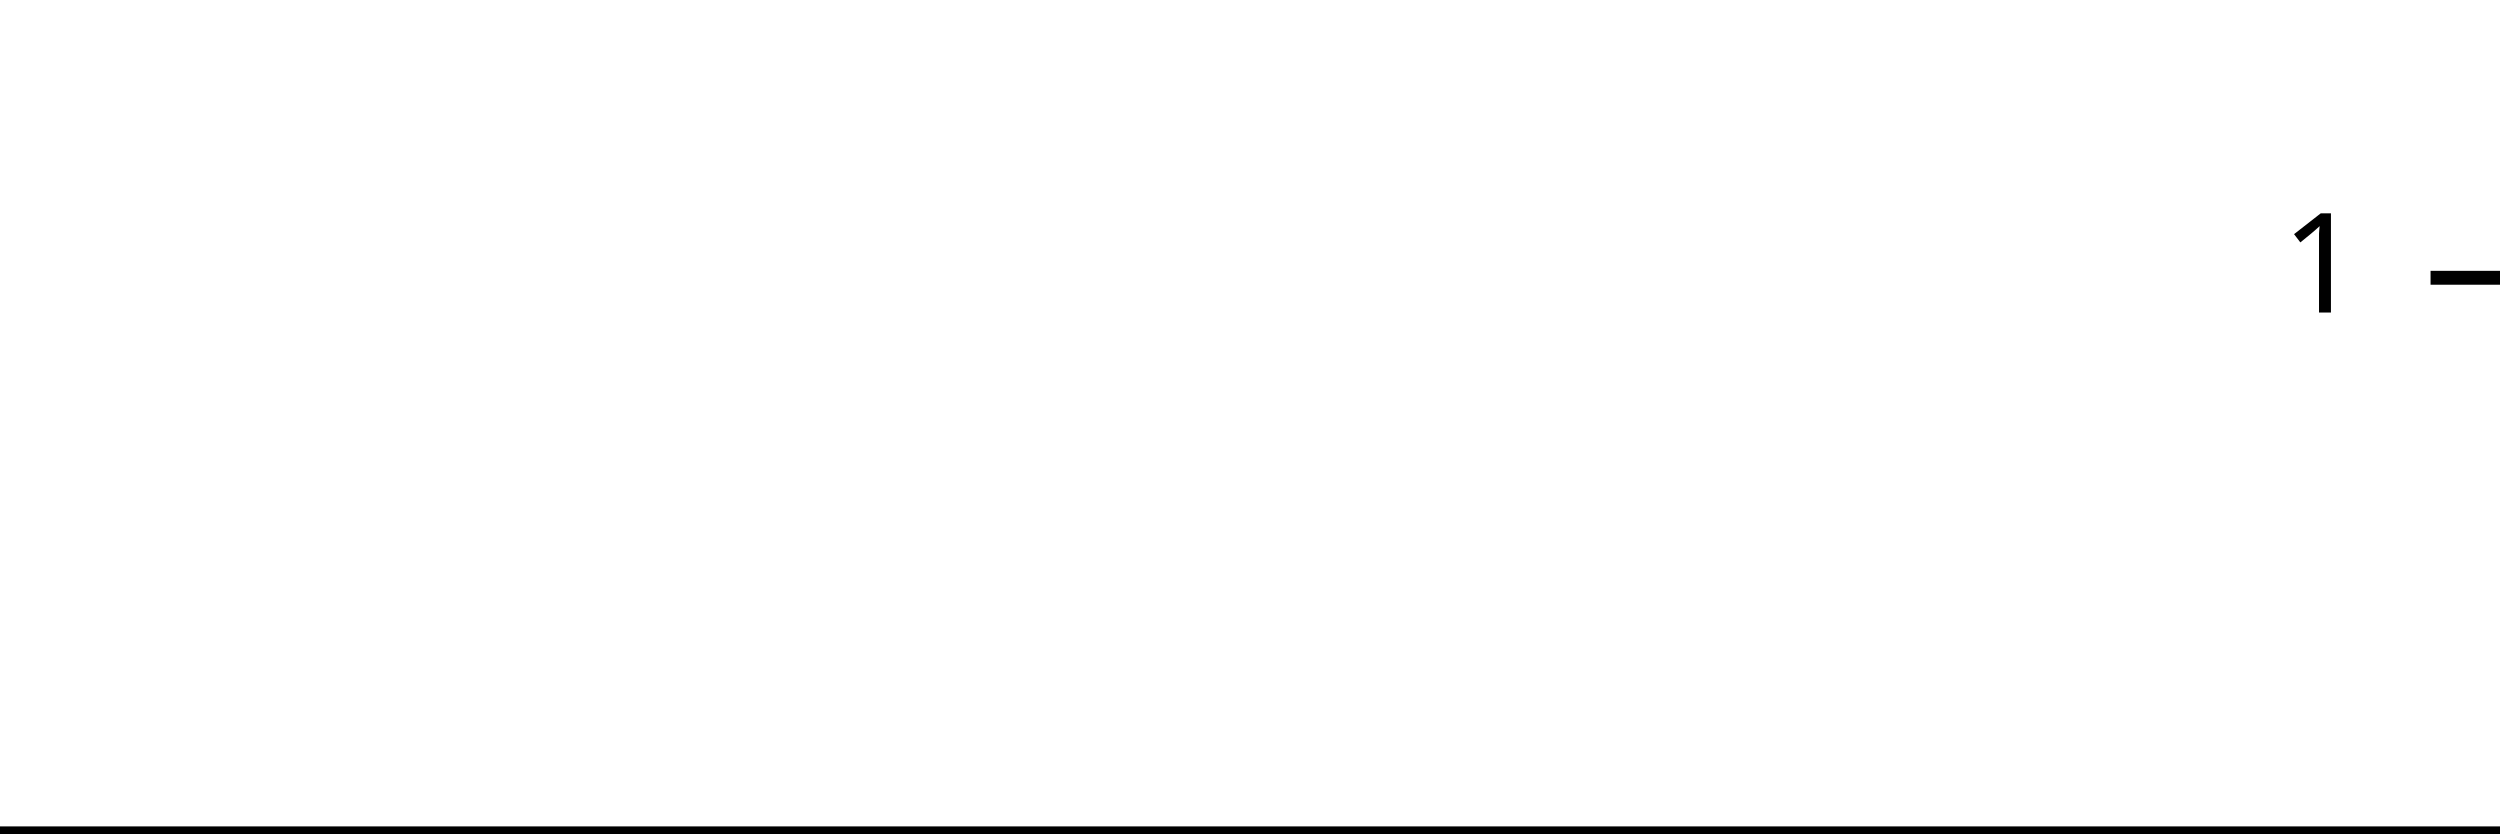
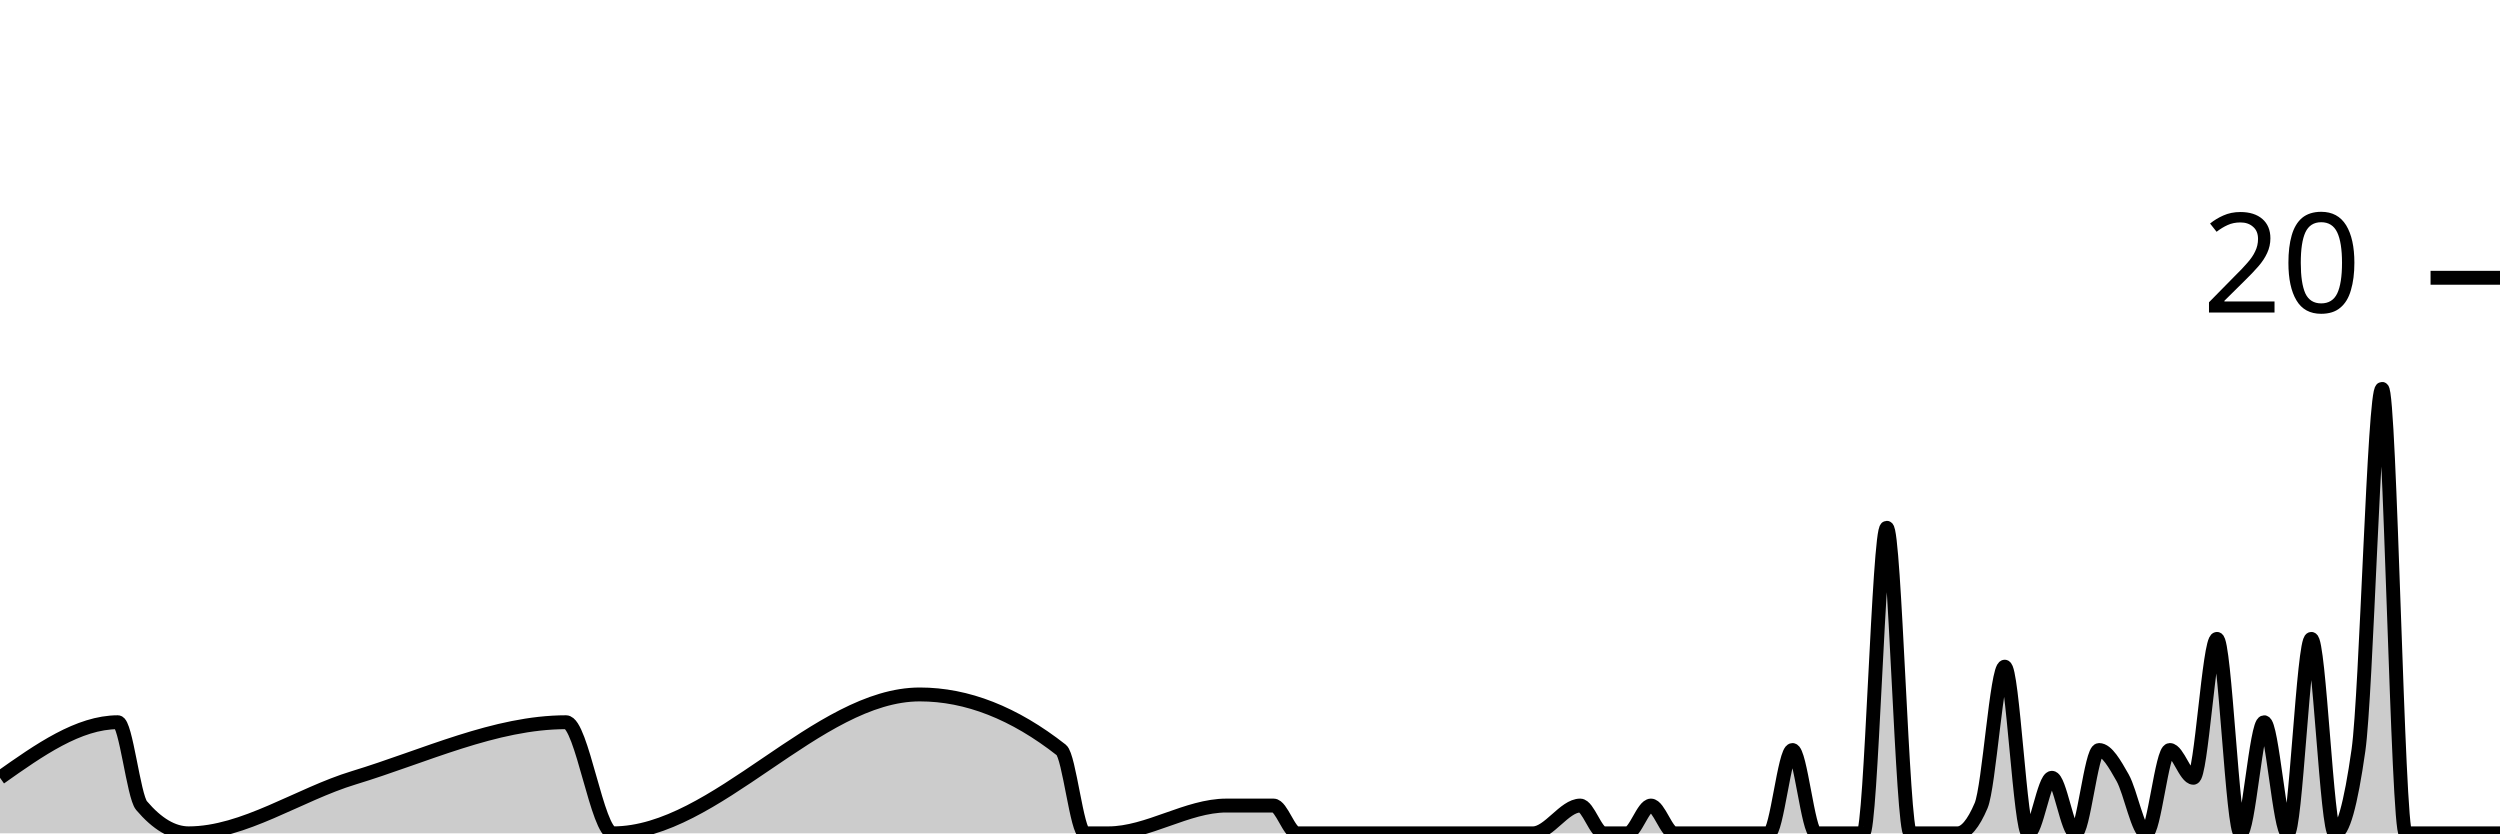
<svg xmlns="http://www.w3.org/2000/svg" viewBox="0 0 180 60">
  <g transform="translate(0,20)">
-     <path class="area" fill="rgba(0, 0, 0, 0.2)" d="M0,40C2.83,40,5.66,40,8.491,40C9.057,40,9.623,40,10.189,40C11.321,40,12.453,40,13.585,40C17.547,40,21.509,40,25.472,40C30.566,40,35.66,40,40.755,40C41.887,40,43.019,40,44.151,40C51.509,40,58.868,40,66.226,40C69.623,40,73.019,40,76.415,40C76.981,40,77.547,40,78.113,40C78.679,40,79.245,40,79.811,40C82.642,40,85.472,40,88.302,40C89.434,40,90.566,40,91.698,40C92.264,40,92.83,40,93.396,40C93.962,40,94.528,40,95.094,40C96.226,40,97.358,40,98.491,40C99.057,40,99.623,40,100.189,40C100.755,40,101.321,40,101.887,40C102.453,40,103.019,40,103.585,40C105.849,40,108.113,40,110.377,40C111.509,40,112.642,40,113.774,40C114.34,40,114.906,40,115.472,40C116.038,40,116.604,40,117.17,40C117.736,40,118.302,40,118.868,40C119.434,40,120,40,120.566,40C121.132,40,121.698,40,122.264,40C123.396,40,124.528,40,125.66,40C126.226,40,126.792,40,127.358,40C127.925,40,128.491,40,129.057,40C129.623,40,130.189,40,130.755,40C131.321,40,131.887,40,132.453,40C133.019,40,133.585,40,134.151,40C134.717,40,135.283,40,135.849,40C136.415,40,136.981,40,137.547,40C138.113,40,138.679,40,139.245,40C139.811,40,140.377,40,140.943,40C141.509,40,142.075,40,142.642,40C143.208,40,143.774,40,144.34,40C144.906,40,145.472,40,146.038,40C146.604,40,147.17,40,147.736,40C148.302,40,148.868,40,149.434,40C150,40,150.566,40,151.132,40C151.698,40,152.264,40,152.83,40C153.396,40,153.962,40,154.528,40C155.094,40,155.66,40,156.226,40C156.792,40,157.358,40,157.925,40C158.491,40,159.057,40,159.623,40C160.189,40,160.755,40,161.321,40C161.887,40,162.453,40,163.019,40C163.585,40,164.151,40,164.717,40C165.283,40,165.849,40,166.415,40C166.981,40,167.547,40,168.113,40C168.679,40,169.245,40,169.811,40C170.377,40,170.943,40,171.509,40C172.075,40,172.642,40,173.208,40C173.774,40,174.34,40,174.906,40C175.472,40,176.038,40,176.604,40C177.17,40,177.736,40,178.302,40C178.868,40,179.434,40,180,40L180,40C179.434,40,178.868,40,178.302,40C177.736,40,177.17,40,176.604,40C176.038,40,175.472,40,174.906,40C174.34,40,173.774,40,173.208,40C172.642,40,172.075,40,171.509,40C170.943,40,170.377,40,169.811,40C169.245,40,168.679,40,168.113,40C167.547,40,166.981,40,166.415,40C165.849,40,165.283,40,164.717,40C164.151,40,163.585,40,163.019,40C162.453,40,161.887,40,161.321,40C160.755,40,160.189,40,159.623,40C159.057,40,158.491,40,157.925,40C157.358,40,156.792,40,156.226,40C155.66,40,155.094,40,154.528,40C153.962,40,153.396,40,152.83,40C152.264,40,151.698,40,151.132,40C150.566,40,150,40,149.434,40C148.868,40,148.302,40,147.736,40C147.17,40,146.604,40,146.038,40C145.472,40,144.906,40,144.34,40C143.774,40,143.208,40,142.642,40C142.075,40,141.509,40,140.943,40C140.377,40,139.811,40,139.245,40C138.679,40,138.113,40,137.547,40C136.981,40,136.415,40,135.849,40C135.283,40,134.717,40,134.151,40C133.585,40,133.019,40,132.453,40C131.887,40,131.321,40,130.755,40C130.189,40,129.623,40,129.057,40C128.491,40,127.925,40,127.358,40C126.792,40,126.226,40,125.66,40C124.528,40,123.396,40,122.264,40C121.698,40,121.132,40,120.566,40C120,40,119.434,40,118.868,40C118.302,40,117.736,40,117.17,40C116.604,40,116.038,40,115.472,40C114.906,40,114.34,40,113.774,40C112.642,40,111.509,40,110.377,40C108.113,40,105.849,40,103.585,40C103.019,40,102.453,40,101.887,40C101.321,40,100.755,40,100.189,40C99.623,40,99.057,40,98.491,40C97.358,40,96.226,40,95.094,40C94.528,40,93.962,40,93.396,40C92.83,40,92.264,40,91.698,40C90.566,40,89.434,40,88.302,40C85.472,40,82.642,40,79.811,40C79.245,40,78.679,40,78.113,40C77.547,40,76.981,40,76.415,40C73.019,40,69.623,40,66.226,40C58.868,40,51.509,40,44.151,40C43.019,40,41.887,40,40.755,40C35.66,40,30.566,40,25.472,40C21.509,40,17.547,40,13.585,40C12.453,40,11.321,40,10.189,40C9.623,40,9.057,40,8.491,40C5.66,40,2.83,40,0,40Z" />
-     <path class="line" stroke="black" fill="none" d="M0,40C2.83,40,5.66,40,8.491,40C9.057,40,9.623,40,10.189,40C11.321,40,12.453,40,13.585,40C17.547,40,21.509,40,25.472,40C30.566,40,35.66,40,40.755,40C41.887,40,43.019,40,44.151,40C51.509,40,58.868,40,66.226,40C69.623,40,73.019,40,76.415,40C76.981,40,77.547,40,78.113,40C78.679,40,79.245,40,79.811,40C82.642,40,85.472,40,88.302,40C89.434,40,90.566,40,91.698,40C92.264,40,92.83,40,93.396,40C93.962,40,94.528,40,95.094,40C96.226,40,97.358,40,98.491,40C99.057,40,99.623,40,100.189,40C100.755,40,101.321,40,101.887,40C102.453,40,103.019,40,103.585,40C105.849,40,108.113,40,110.377,40C111.509,40,112.642,40,113.774,40C114.34,40,114.906,40,115.472,40C116.038,40,116.604,40,117.17,40C117.736,40,118.302,40,118.868,40C119.434,40,120,40,120.566,40C121.132,40,121.698,40,122.264,40C123.396,40,124.528,40,125.66,40C126.226,40,126.792,40,127.358,40C127.925,40,128.491,40,129.057,40C129.623,40,130.189,40,130.755,40C131.321,40,131.887,40,132.453,40C133.019,40,133.585,40,134.151,40C134.717,40,135.283,40,135.849,40C136.415,40,136.981,40,137.547,40C138.113,40,138.679,40,139.245,40C139.811,40,140.377,40,140.943,40C141.509,40,142.075,40,142.642,40C143.208,40,143.774,40,144.34,40C144.906,40,145.472,40,146.038,40C146.604,40,147.17,40,147.736,40C148.302,40,148.868,40,149.434,40C150,40,150.566,40,151.132,40C151.698,40,152.264,40,152.83,40C153.396,40,153.962,40,154.528,40C155.094,40,155.66,40,156.226,40C156.792,40,157.358,40,157.925,40C158.491,40,159.057,40,159.623,40C160.189,40,160.755,40,161.321,40C161.887,40,162.453,40,163.019,40C163.585,40,164.151,40,164.717,40C165.283,40,165.849,40,166.415,40C166.981,40,167.547,40,168.113,40C168.679,40,169.245,40,169.811,40C170.377,40,170.943,40,171.509,40C172.075,40,172.642,40,173.208,40C173.774,40,174.34,40,174.906,40C175.472,40,176.038,40,176.604,40C177.17,40,177.736,40,178.302,40C178.868,40,179.434,40,180,40" />
+     <path class="area" fill="rgba(0, 0, 0, 0.2)" d="M0,36C2.83,34,5.66,32,8.491,32C9.057,32,9.623,37.333,10.189,38C11.321,39.333,12.453,40,13.585,40C17.547,40,21.509,37.204,25.472,36C30.566,34.452,35.66,32,40.755,32C41.887,32,43.019,40,44.151,40C51.509,40,58.868,30,66.226,30C69.623,30,73.019,31.333,76.415,34C76.981,34.444,77.547,40,78.113,40C78.679,40,79.245,40,79.811,40C82.642,40,85.472,38,88.302,38C89.434,38,90.566,38,91.698,38C92.264,38,92.83,40,93.396,40C93.962,40,94.528,40,95.094,40C96.226,40,97.358,40,98.491,40C99.057,40,99.623,40,100.189,40C100.755,40,101.321,40,101.887,40C102.453,40,103.019,40,103.585,40C105.849,40,108.113,40,110.377,40C111.509,40,112.642,38,113.774,38C114.34,38,114.906,40,115.472,40C116.038,40,116.604,40,117.17,40C117.736,40,118.302,38,118.868,38C119.434,38,120,40,120.566,40C121.132,40,121.698,40,122.264,40C123.396,40,124.528,40,125.66,40C126.226,40,126.792,40,127.358,40C127.925,40,128.491,34,129.057,34C129.623,34,130.189,40,130.755,40C131.321,40,131.887,40,132.453,40C133.019,40,133.585,40,134.151,40C134.717,40,135.283,18,135.849,18C136.415,18,136.981,40,137.547,40C138.113,40,138.679,40,139.245,40C139.811,40,140.377,40,140.943,40C141.509,40,142.075,39.333,142.642,38C143.208,36.667,143.774,28,144.34,28C144.906,28,145.472,40,146.038,40C146.604,40,147.17,36,147.736,36C148.302,36,148.868,40,149.434,40C150,40,150.566,34,151.132,34C151.698,34,152.264,35,152.83,36C153.396,37,153.962,40,154.528,40C155.094,40,155.66,34,156.226,34C156.792,34,157.358,36,157.925,36C158.491,36,159.057,26,159.623,26C160.189,26,160.755,40,161.321,40C161.887,40,162.453,32,163.019,32C163.585,32,164.151,40,164.717,40C165.283,40,165.849,26,166.415,26C166.981,26,167.547,40,168.113,40C168.679,40,169.245,38,169.811,34C170.377,30,170.943,8,171.509,8C172.075,8,172.642,40,173.208,40C173.774,40,174.34,40,174.906,40C175.472,40,176.038,40,176.604,40C177.17,40,177.736,40,178.302,40C178.868,40,179.434,40,180,40L180,40C179.434,40,178.868,40,178.302,40C177.736,40,177.17,40,176.604,40C176.038,40,175.472,40,174.906,40C174.34,40,173.774,40,173.208,40C172.642,40,172.075,40,171.509,40C170.943,40,170.377,40,169.811,40C169.245,40,168.679,40,168.113,40C167.547,40,166.981,40,166.415,40C165.849,40,165.283,40,164.717,40C164.151,40,163.585,40,163.019,40C162.453,40,161.887,40,161.321,40C160.755,40,160.189,40,159.623,40C159.057,40,158.491,40,157.925,40C157.358,40,156.792,40,156.226,40C155.66,40,155.094,40,154.528,40C153.962,40,153.396,40,152.83,40C152.264,40,151.698,40,151.132,40C150.566,40,150,40,149.434,40C148.868,40,148.302,40,147.736,40C147.17,40,146.604,40,146.038,40C145.472,40,144.906,40,144.34,40C143.774,40,143.208,40,142.642,40C142.075,40,141.509,40,140.943,40C140.377,40,139.811,40,139.245,40C138.679,40,138.113,40,137.547,40C136.981,40,136.415,40,135.849,40C135.283,40,134.717,40,134.151,40C133.585,40,133.019,40,132.453,40C131.887,40,131.321,40,130.755,40C130.189,40,129.623,40,129.057,40C128.491,40,127.925,40,127.358,40C126.792,40,126.226,40,125.66,40C124.528,40,123.396,40,122.264,40C121.698,40,121.132,40,120.566,40C120,40,119.434,40,118.868,40C118.302,40,117.736,40,117.17,40C116.604,40,116.038,40,115.472,40C114.906,40,114.34,40,113.774,40C112.642,40,111.509,40,110.377,40C108.113,40,105.849,40,103.585,40C103.019,40,102.453,40,101.887,40C101.321,40,100.755,40,100.189,40C99.623,40,99.057,40,98.491,40C97.358,40,96.226,40,95.094,40C94.528,40,93.962,40,93.396,40C92.83,40,92.264,40,91.698,40C90.566,40,89.434,40,88.302,40C85.472,40,82.642,40,79.811,40C79.245,40,78.679,40,78.113,40C77.547,40,76.981,40,76.415,40C73.019,40,69.623,40,66.226,40C58.868,40,51.509,40,44.151,40C43.019,40,41.887,40,40.755,40C35.66,40,30.566,40,25.472,40C21.509,40,17.547,40,13.585,40C12.453,40,11.321,40,10.189,40C9.623,40,9.057,40,8.491,40C5.66,40,2.83,40,0,40Z" />
+     <path class="line" stroke="black" fill="none" d="M0,36C2.83,34,5.66,32,8.491,32C9.057,32,9.623,37.333,10.189,38C11.321,39.333,12.453,40,13.585,40C17.547,40,21.509,37.204,25.472,36C30.566,34.452,35.66,32,40.755,32C41.887,32,43.019,40,44.151,40C51.509,40,58.868,30,66.226,30C69.623,30,73.019,31.333,76.415,34C76.981,34.444,77.547,40,78.113,40C78.679,40,79.245,40,79.811,40C82.642,40,85.472,38,88.302,38C89.434,38,90.566,38,91.698,38C92.264,38,92.83,40,93.396,40C93.962,40,94.528,40,95.094,40C96.226,40,97.358,40,98.491,40C99.057,40,99.623,40,100.189,40C100.755,40,101.321,40,101.887,40C102.453,40,103.019,40,103.585,40C105.849,40,108.113,40,110.377,40C111.509,40,112.642,38,113.774,38C114.34,38,114.906,40,115.472,40C116.038,40,116.604,40,117.17,40C117.736,40,118.302,38,118.868,38C119.434,38,120,40,120.566,40C121.132,40,121.698,40,122.264,40C123.396,40,124.528,40,125.66,40C126.226,40,126.792,40,127.358,40C127.925,40,128.491,34,129.057,34C129.623,34,130.189,40,130.755,40C131.321,40,131.887,40,132.453,40C133.019,40,133.585,40,134.151,40C134.717,40,135.283,18,135.849,18C136.415,18,136.981,40,137.547,40C138.113,40,138.679,40,139.245,40C139.811,40,140.377,40,140.943,40C141.509,40,142.075,39.333,142.642,38C143.208,36.667,143.774,28,144.34,28C144.906,28,145.472,40,146.038,40C146.604,40,147.17,36,147.736,36C148.302,36,148.868,40,149.434,40C150,40,150.566,34,151.132,34C151.698,34,152.264,35,152.83,36C153.396,37,153.962,40,154.528,40C155.094,40,155.66,34,156.226,34C156.792,34,157.358,36,157.925,36C158.491,36,159.057,26,159.623,26C160.189,26,160.755,40,161.321,40C161.887,40,162.453,32,163.019,32C163.585,32,164.151,40,164.717,40C165.283,40,165.849,26,166.415,26C166.981,26,167.547,40,168.113,40C168.679,40,169.245,38,169.811,34C170.377,30,170.943,8,171.509,8C172.075,8,172.642,40,173.208,40C173.774,40,174.34,40,174.906,40C175.472,40,176.038,40,176.604,40C177.17,40,177.736,40,178.302,40C178.868,40,179.434,40,180,40" />
    <path class="axis-ceiling" stroke-width="1" stroke="black" fill="none" d="M175,0L180,0" />
-     <text class="axis-ceiling-label" font-family="sans-serif" text-anchor="end" font-size="10px" x="170" y="2.5">1</text>
+     <text class="axis-ceiling-label" font-family="sans-serif" text-anchor="end" font-size="10px" x="170" y="2.5">20</text>
  </g>
</svg>
